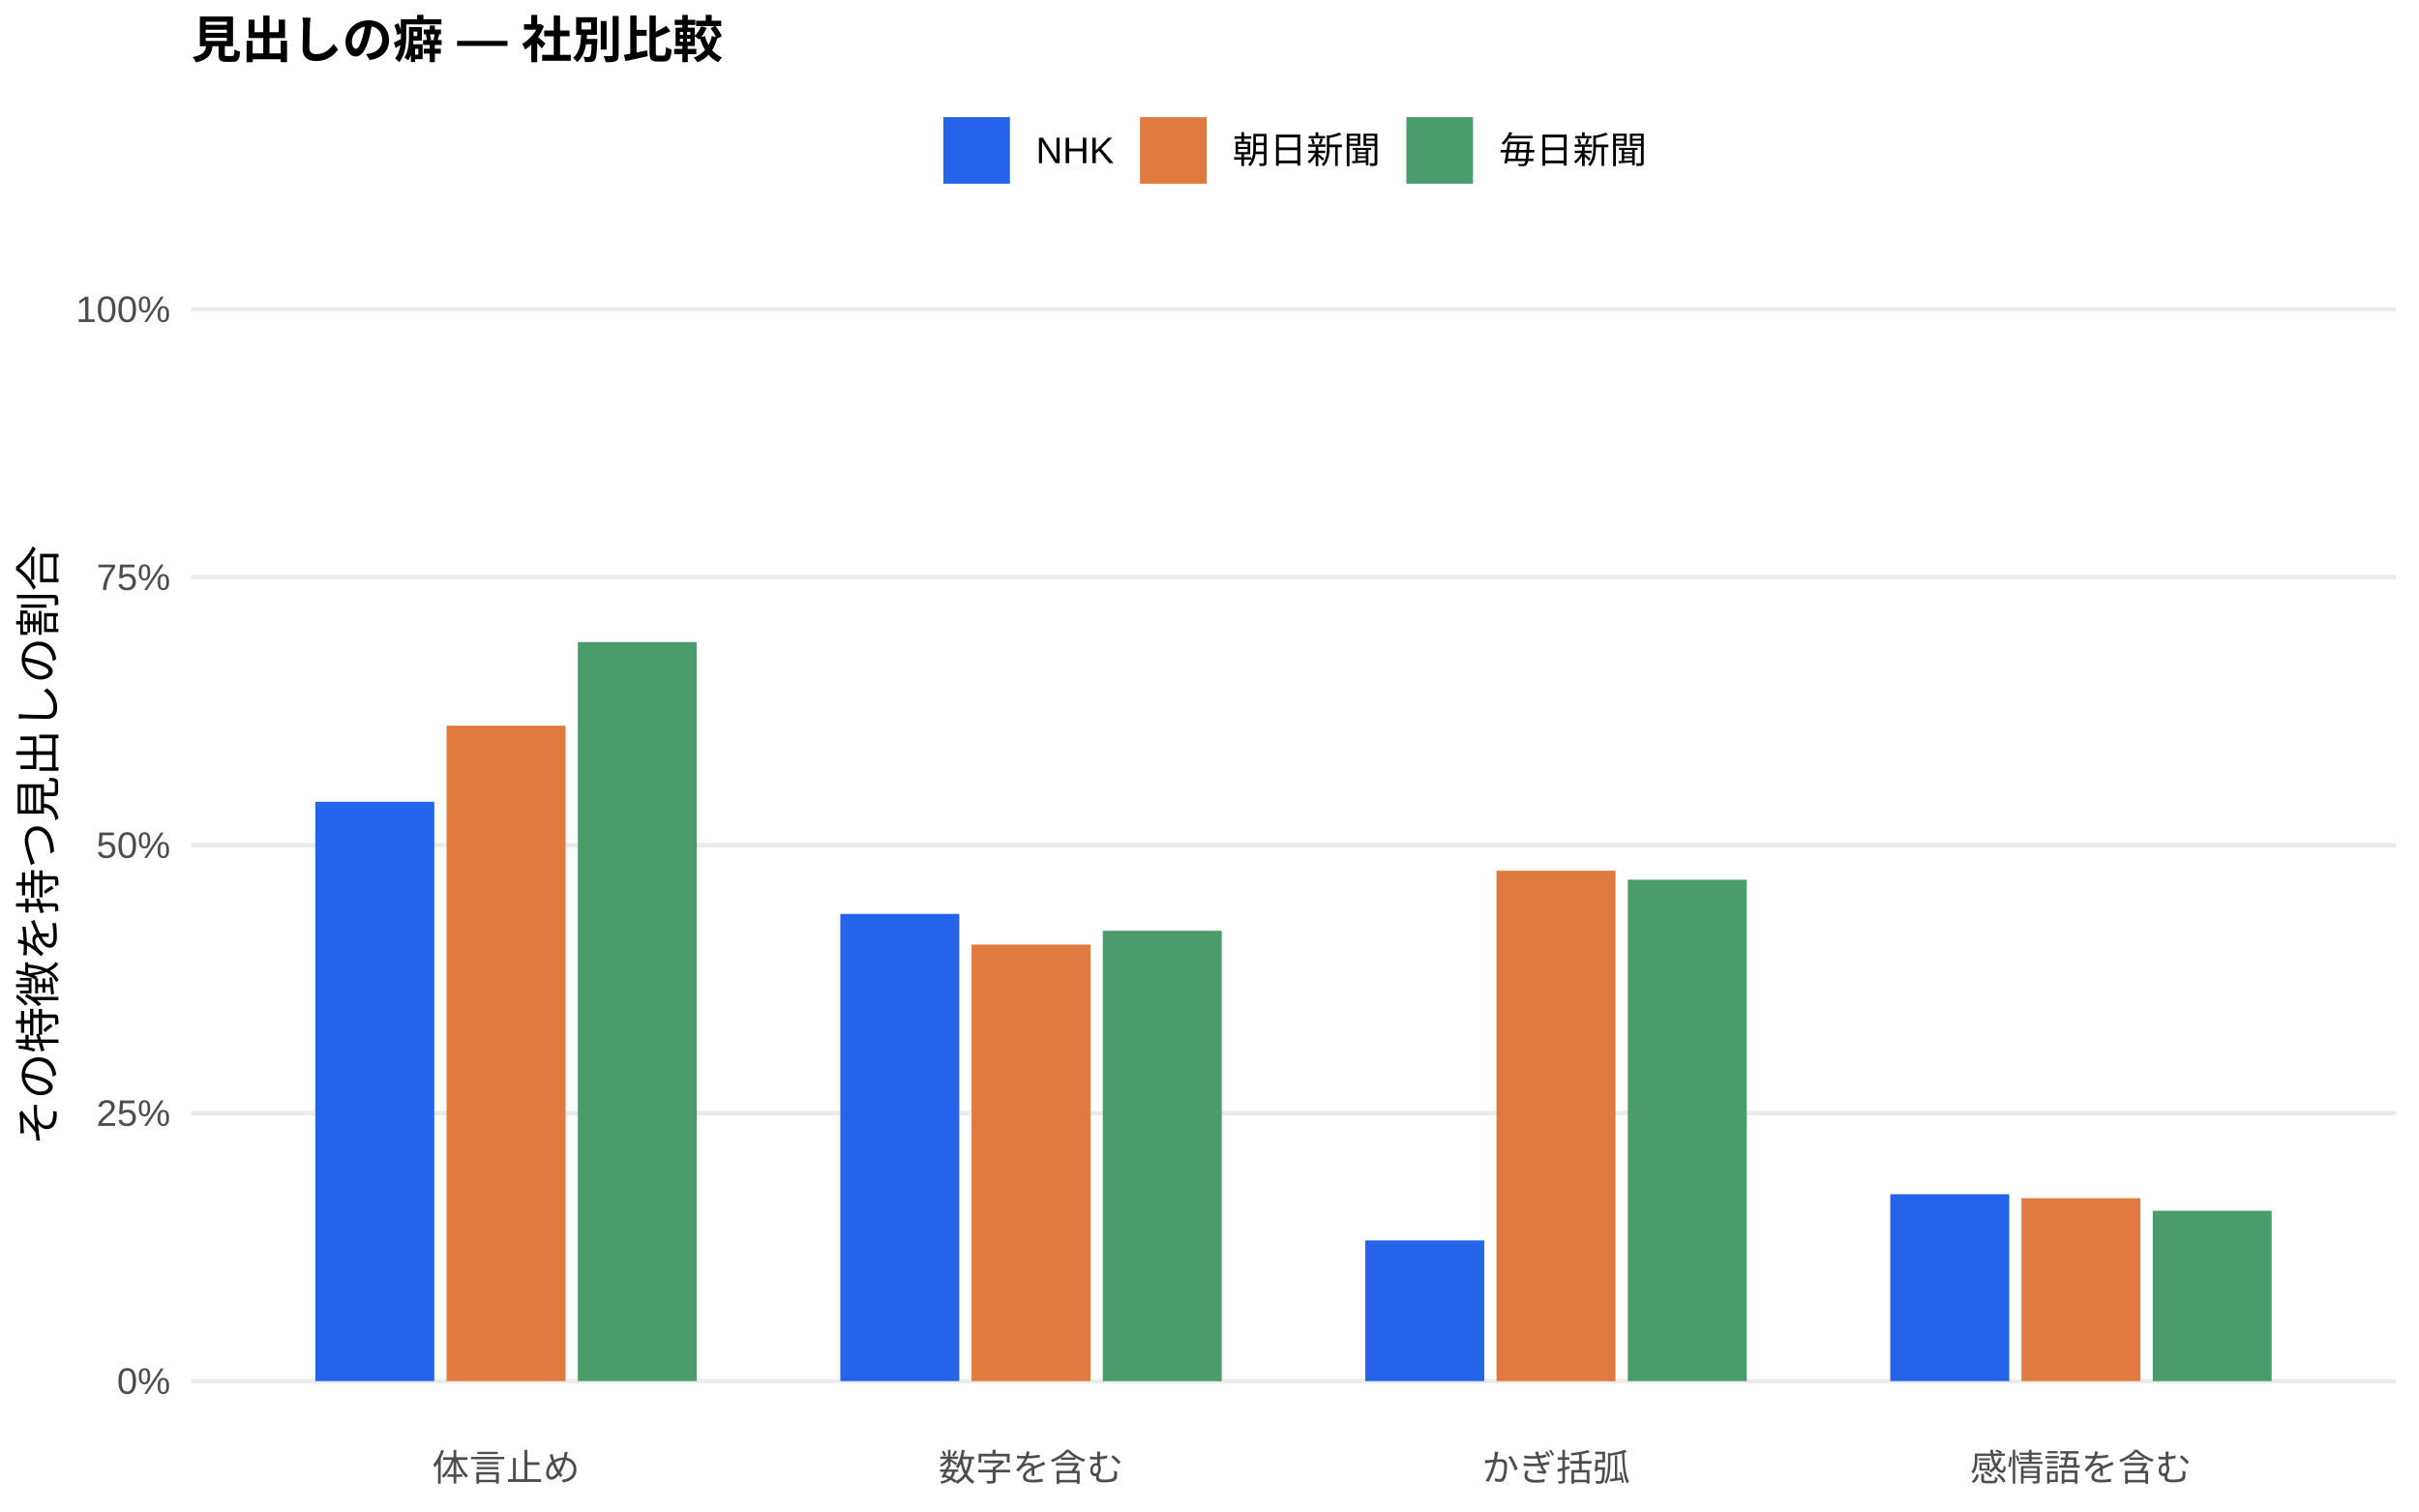
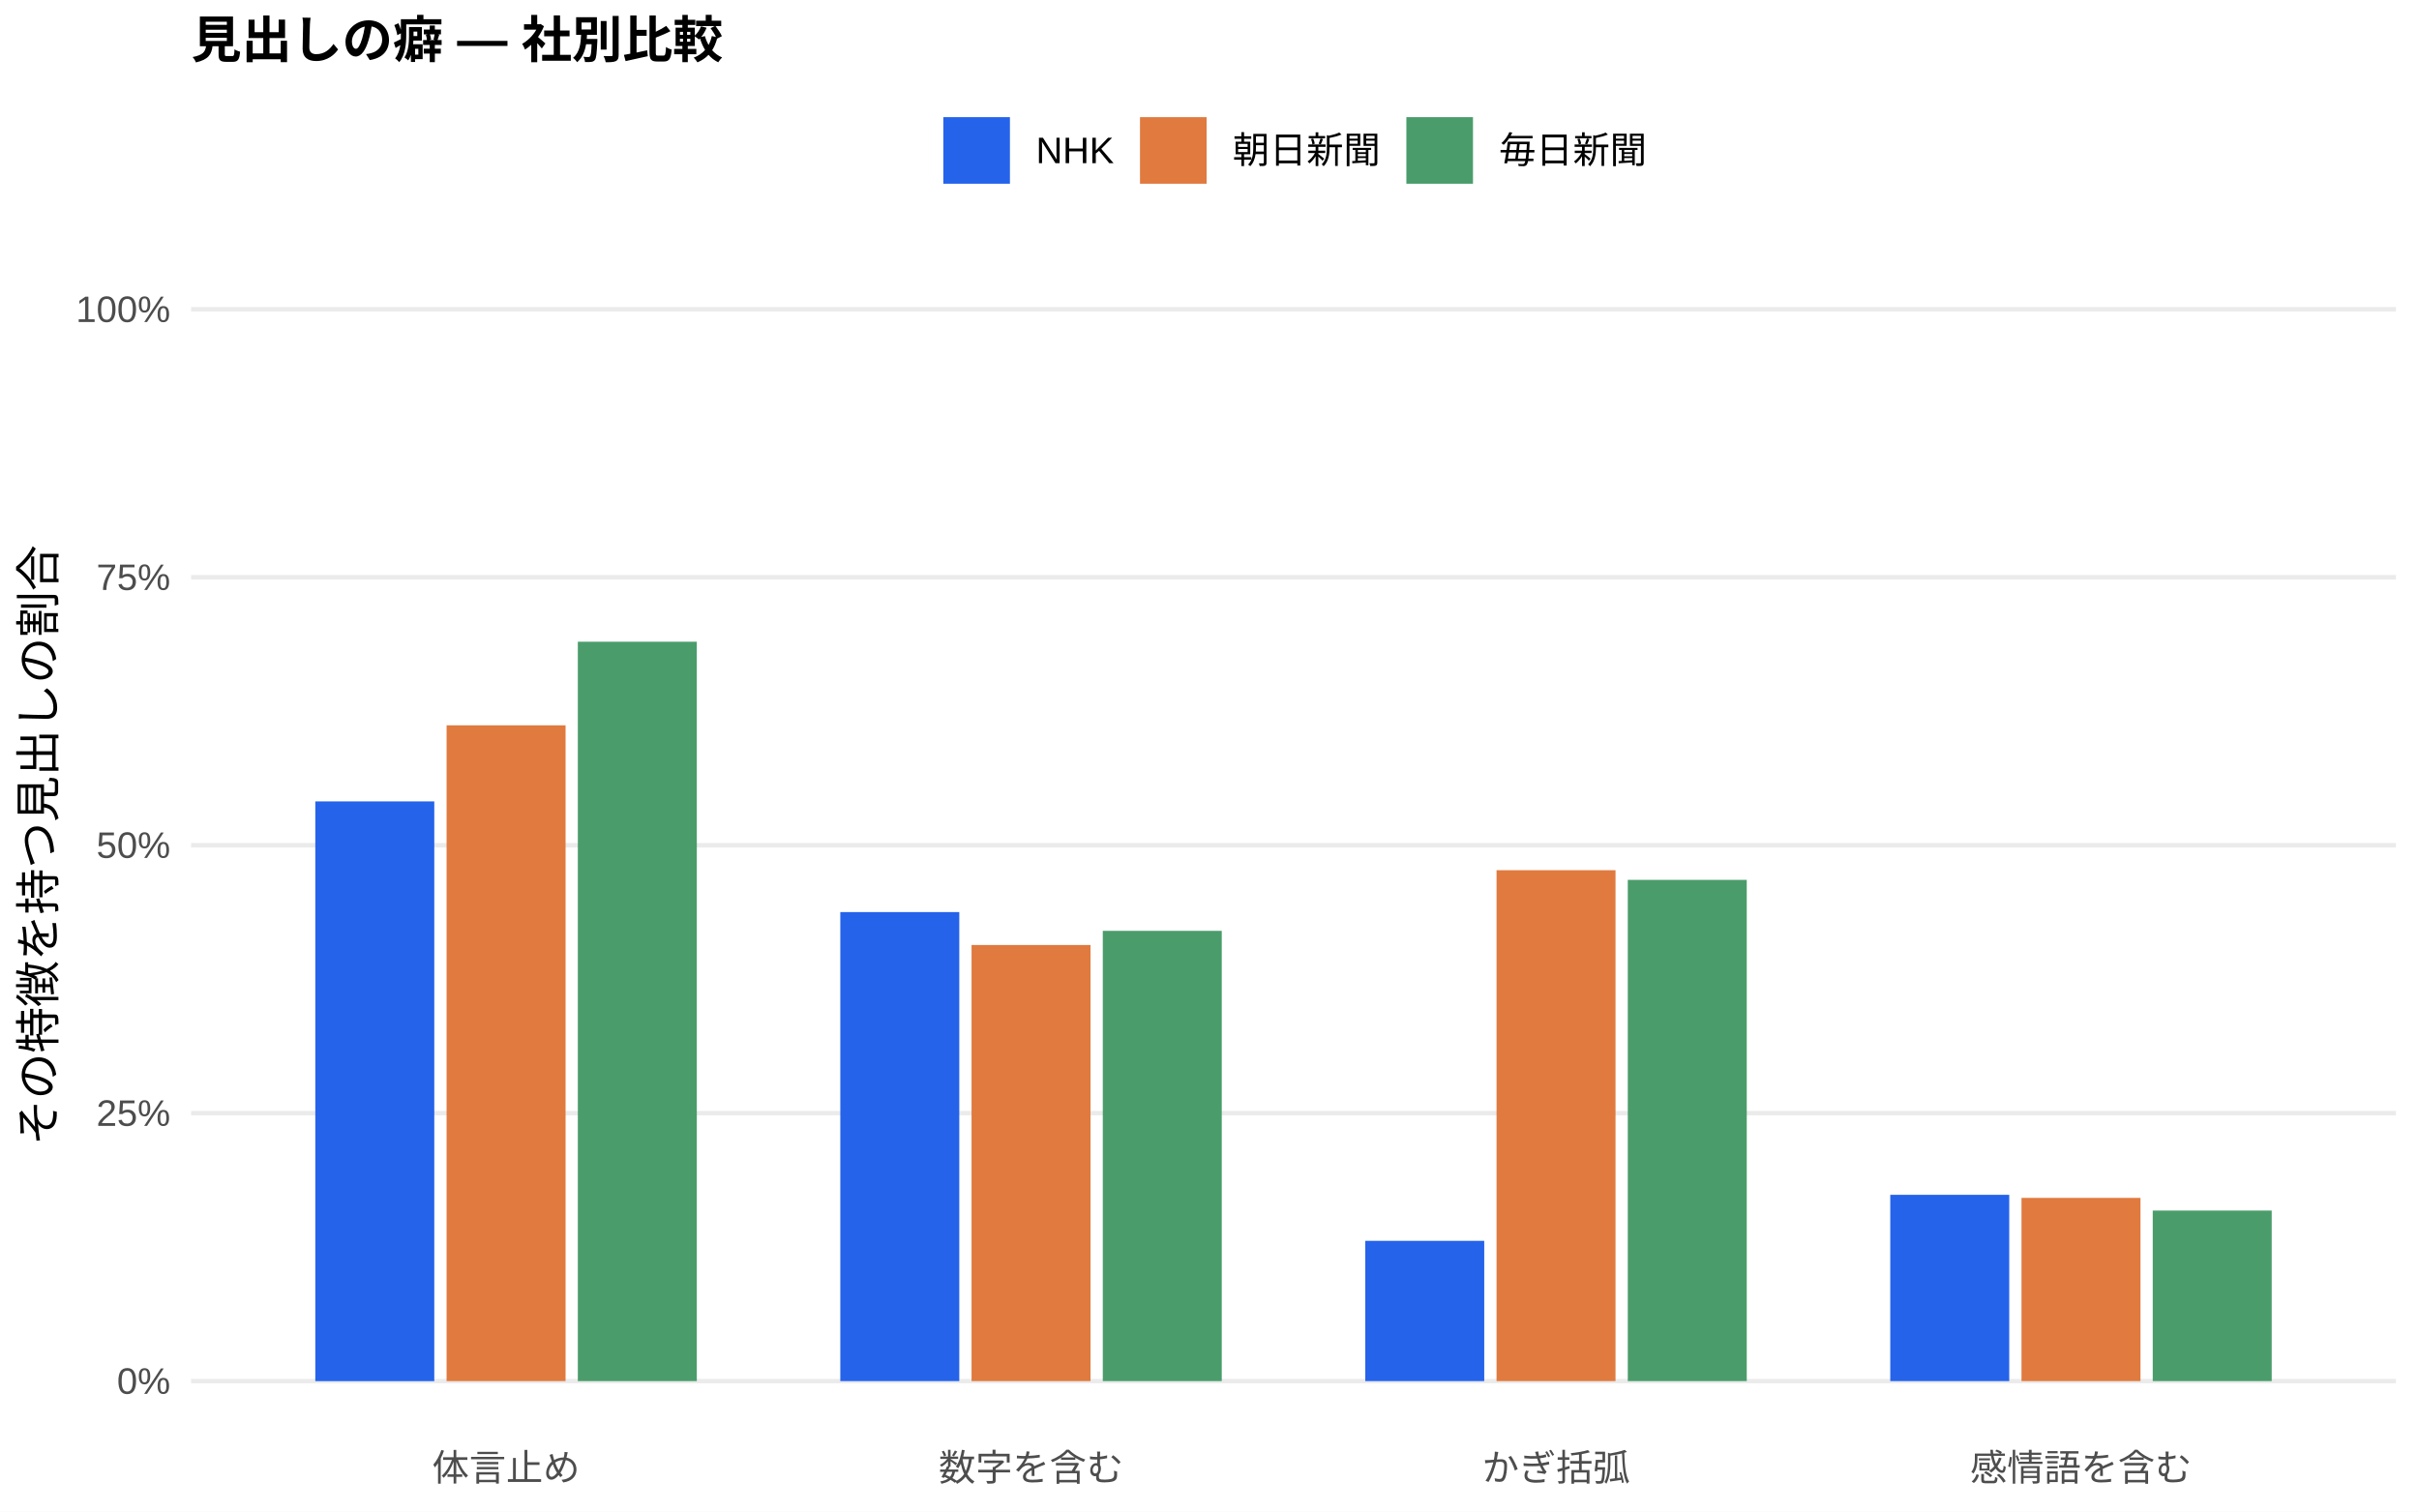
<svg xmlns="http://www.w3.org/2000/svg" width="576.00pt" height="360.00pt" viewBox="0 0 576.00 360.00">
  <g class="svglite">
    <defs>
      <style type="text/css">
    .svglite line, .svglite polyline, .svglite polygon, .svglite path, .svglite rect, .svglite circle {
      fill: none;
      stroke: #000000;
      stroke-linecap: round;
      stroke-linejoin: round;
      stroke-miterlimit: 10.00;
    }
    .svglite text {
      white-space: pre;
    }
    .svglite g.glyphgroup path {
      fill: inherit;
      stroke: none;
    }
  </style>
    </defs>
    <rect width="100%" height="100%" style="stroke: none; fill: #FFFFFF;" />
    <defs>
      <clipPath id="cpMC4wMHw1NzYuMDB8MC4wMHwzNjAuMDA=">
        <rect x="0.00" y="0.00" width="576.00" height="360.00" />
      </clipPath>
    </defs>
    <g clip-path="url(#cpMC4wMHw1NzYuMDB8MC4wMHwzNjAuMDA=)">
      <rect x="0.00" y="0.00" width="576.00" height="360.00" style="stroke-width: 1.07; stroke: none; fill: #FFFFFF;" />
    </g>
    <defs>
      <clipPath id="cpNDUuNTB8NTcwLjUyfDYwLjkxfDM0MS43MQ==">
        <rect x="45.50" y="60.91" width="525.02" height="280.80" />
      </clipPath>
    </defs>
    <g clip-path="url(#cpNDUuNTB8NTcwLjUyfDYwLjkxfDM0MS43MQ==)">
      <polyline points="45.50,328.94 570.52,328.94 " style="stroke-width: 1.07; stroke: #EBEBEB; stroke-linecap: butt;" />
      <polyline points="45.50,265.12 570.52,265.12 " style="stroke-width: 1.07; stroke: #EBEBEB; stroke-linecap: butt;" />
      <polyline points="45.50,201.31 570.52,201.31 " style="stroke-width: 1.07; stroke: #EBEBEB; stroke-linecap: butt;" />
      <polyline points="45.50,137.49 570.52,137.49 " style="stroke-width: 1.07; stroke: #EBEBEB; stroke-linecap: butt;" />
      <polyline points="45.50,73.67 570.52,73.67 " style="stroke-width: 1.07; stroke: #EBEBEB; stroke-linecap: butt;" />
-       <rect x="75.08" y="190.96" width="28.33" height="137.98" style="stroke-width: 1.07; stroke: none; stroke-linecap: butt; stroke-linejoin: miter; fill: #2563EB;" />
-       <rect x="200.09" y="217.67" width="28.33" height="111.27" style="stroke-width: 1.07; stroke: none; stroke-linecap: butt; stroke-linejoin: miter; fill: #2563EB;" />
-       <rect x="325.09" y="295.43" width="28.33" height="33.51" style="stroke-width: 1.07; stroke: none; stroke-linecap: butt; stroke-linejoin: miter; fill: #2563EB;" />
-       <rect x="450.10" y="284.43" width="28.33" height="44.51" style="stroke-width: 1.07; stroke: none; stroke-linecap: butt; stroke-linejoin: miter; fill: #2563EB;" />
-       <rect x="106.34" y="172.84" width="28.33" height="156.10" style="stroke-width: 1.07; stroke: none; stroke-linecap: butt; stroke-linejoin: miter; fill: #E07A3F;" />
-       <rect x="231.34" y="224.98" width="28.33" height="103.96" style="stroke-width: 1.07; stroke: none; stroke-linecap: butt; stroke-linejoin: miter; fill: #E07A3F;" />
-       <rect x="356.35" y="207.38" width="28.33" height="121.56" style="stroke-width: 1.07; stroke: none; stroke-linecap: butt; stroke-linejoin: miter; fill: #E07A3F;" />
-       <rect x="481.35" y="285.37" width="28.33" height="43.57" style="stroke-width: 1.07; stroke: none; stroke-linecap: butt; stroke-linejoin: miter; fill: #E07A3F;" />
-       <rect x="137.59" y="152.92" width="28.33" height="176.02" style="stroke-width: 1.07; stroke: none; stroke-linecap: butt; stroke-linejoin: miter; fill: #4A9D6B;" />
-       <rect x="262.59" y="221.68" width="28.33" height="107.27" style="stroke-width: 1.07; stroke: none; stroke-linecap: butt; stroke-linejoin: miter; fill: #4A9D6B;" />
-       <rect x="387.60" y="209.53" width="28.33" height="119.41" style="stroke-width: 1.07; stroke: none; stroke-linecap: butt; stroke-linejoin: miter; fill: #4A9D6B;" />
-       <rect x="512.60" y="288.37" width="28.33" height="40.58" style="stroke-width: 1.07; stroke: none; stroke-linecap: butt; stroke-linejoin: miter; fill: #4A9D6B;" />
+       <rect x="75.08" y="190.87" width="28.33" height="138.08" style="stroke-width: 1.07; stroke: none; stroke-linecap: butt; stroke-linejoin: miter; fill: #2563EB;" />
+       <rect x="200.09" y="217.23" width="28.33" height="111.71" style="stroke-width: 1.07; stroke: none; stroke-linecap: butt; stroke-linejoin: miter; fill: #2563EB;" />
+       <rect x="325.09" y="295.53" width="28.33" height="33.41" style="stroke-width: 1.07; stroke: none; stroke-linecap: butt; stroke-linejoin: miter; fill: #2563EB;" />
+       <rect x="450.10" y="284.57" width="28.33" height="44.37" style="stroke-width: 1.07; stroke: none; stroke-linecap: butt; stroke-linejoin: miter; fill: #2563EB;" />
+       <rect x="106.34" y="172.75" width="28.33" height="156.19" style="stroke-width: 1.07; stroke: none; stroke-linecap: butt; stroke-linejoin: miter; fill: #E07A3F;" />
+       <rect x="231.34" y="225.07" width="28.33" height="103.87" style="stroke-width: 1.07; stroke: none; stroke-linecap: butt; stroke-linejoin: miter; fill: #E07A3F;" />
+       <rect x="356.35" y="207.26" width="28.33" height="121.68" style="stroke-width: 1.07; stroke: none; stroke-linecap: butt; stroke-linejoin: miter; fill: #E07A3F;" />
+       <rect x="481.35" y="285.30" width="28.33" height="43.64" style="stroke-width: 1.07; stroke: none; stroke-linecap: butt; stroke-linejoin: miter; fill: #E07A3F;" />
+       <rect x="137.59" y="152.84" width="28.33" height="176.10" style="stroke-width: 1.07; stroke: none; stroke-linecap: butt; stroke-linejoin: miter; fill: #4A9D6B;" />
+       <rect x="262.59" y="221.70" width="28.33" height="107.24" style="stroke-width: 1.07; stroke: none; stroke-linecap: butt; stroke-linejoin: miter; fill: #4A9D6B;" />
+       <rect x="387.60" y="209.56" width="28.33" height="119.38" style="stroke-width: 1.07; stroke: none; stroke-linecap: butt; stroke-linejoin: miter; fill: #4A9D6B;" />
+       <rect x="512.60" y="288.32" width="28.33" height="40.62" style="stroke-width: 1.07; stroke: none; stroke-linecap: butt; stroke-linejoin: miter; fill: #4A9D6B;" />
    </g>
    <g clip-path="url(#cpMC4wMHw1NzYuMDB8MC4wMHwzNjAuMDA=)">
      <text x="40.57" y="331.97" text-anchor="end" style="font-size: 8.80px;fill: #4D4D4D; font-family: &quot;Liberation Sans&quot;;" textLength="12.72px" lengthAdjust="spacingAndGlyphs">0%</text>
      <text x="40.57" y="268.15" text-anchor="end" style="font-size: 8.80px;fill: #4D4D4D; font-family: &quot;Liberation Sans&quot;;" textLength="17.61px" lengthAdjust="spacingAndGlyphs">25%</text>
      <text x="40.57" y="204.33" text-anchor="end" style="font-size: 8.80px;fill: #4D4D4D; font-family: &quot;Liberation Sans&quot;;" textLength="17.61px" lengthAdjust="spacingAndGlyphs">50%</text>
      <text x="40.57" y="140.52" text-anchor="end" style="font-size: 8.80px;fill: #4D4D4D; font-family: &quot;Liberation Sans&quot;;" textLength="17.61px" lengthAdjust="spacingAndGlyphs">75%</text>
      <text x="40.57" y="76.70" text-anchor="end" style="font-size: 8.80px;fill: #4D4D4D; font-family: &quot;Liberation Sans&quot;;" textLength="22.50px" lengthAdjust="spacingAndGlyphs">100%</text>
      <text x="120.50" y="352.69" text-anchor="middle" style="font-size: 8.80px;fill: #4D4D4D; font-family: &quot;Liberation Sans&quot;;" textLength="35.19px" lengthAdjust="spacingAndGlyphs">体言止め</text>
      <text x="245.51" y="352.69" text-anchor="middle" style="font-size: 8.80px;fill: #4D4D4D; font-family: &quot;Liberation Sans&quot;;" textLength="43.98px" lengthAdjust="spacingAndGlyphs">数字を含む</text>
      <text x="370.51" y="352.69" text-anchor="middle" style="font-size: 8.80px;fill: #4D4D4D; font-family: &quot;Liberation Sans&quot;;" textLength="35.19px" lengthAdjust="spacingAndGlyphs">かぎ括弧</text>
      <text x="495.52" y="352.69" text-anchor="middle" style="font-size: 8.80px;fill: #4D4D4D; font-family: &quot;Liberation Sans&quot;;" textLength="52.78px" lengthAdjust="spacingAndGlyphs">感情語を含む</text>
      <text transform="translate(13.05,201.31) rotate(-90)" text-anchor="middle" style="font-size: 11.00px; font-family: &quot;Liberation Sans&quot;;" textLength="143.00px" lengthAdjust="spacingAndGlyphs">その特徴を持つ見出しの割合</text>
      <rect x="224.62" y="27.90" width="15.86" height="15.86" style="stroke-width: 1.07; stroke: none; stroke-linecap: butt; stroke-linejoin: miter; fill: #2563EB;" />
      <rect x="271.45" y="27.90" width="15.86" height="15.86" style="stroke-width: 1.07; stroke: none; stroke-linecap: butt; stroke-linejoin: miter; fill: #E07A3F;" />
      <rect x="334.88" y="27.90" width="15.86" height="15.86" style="stroke-width: 1.07; stroke: none; stroke-linecap: butt; stroke-linejoin: miter; fill: #4A9D6B;" />
      <text x="246.67" y="38.86" style="font-size: 8.80px; font-family: &quot;Liberation Sans&quot;;" textLength="18.59px" lengthAdjust="spacingAndGlyphs">NHK</text>
      <text x="293.50" y="38.86" style="font-size: 8.80px; font-family: &quot;Liberation Sans&quot;;" textLength="35.19px" lengthAdjust="spacingAndGlyphs">朝日新聞</text>
      <text x="356.93" y="38.86" style="font-size: 8.80px; font-family: &quot;Liberation Sans&quot;;" textLength="35.19px" lengthAdjust="spacingAndGlyphs">毎日新聞</text>
      <text x="45.50" y="13.74" style="font-size: 12.00px; font-weight: bold; font-family: &quot;Liberation Sans&quot;;" textLength="126.66px" lengthAdjust="spacingAndGlyphs">見出しの癖 — 社別比較</text>
    </g>
  </g>
</svg>
